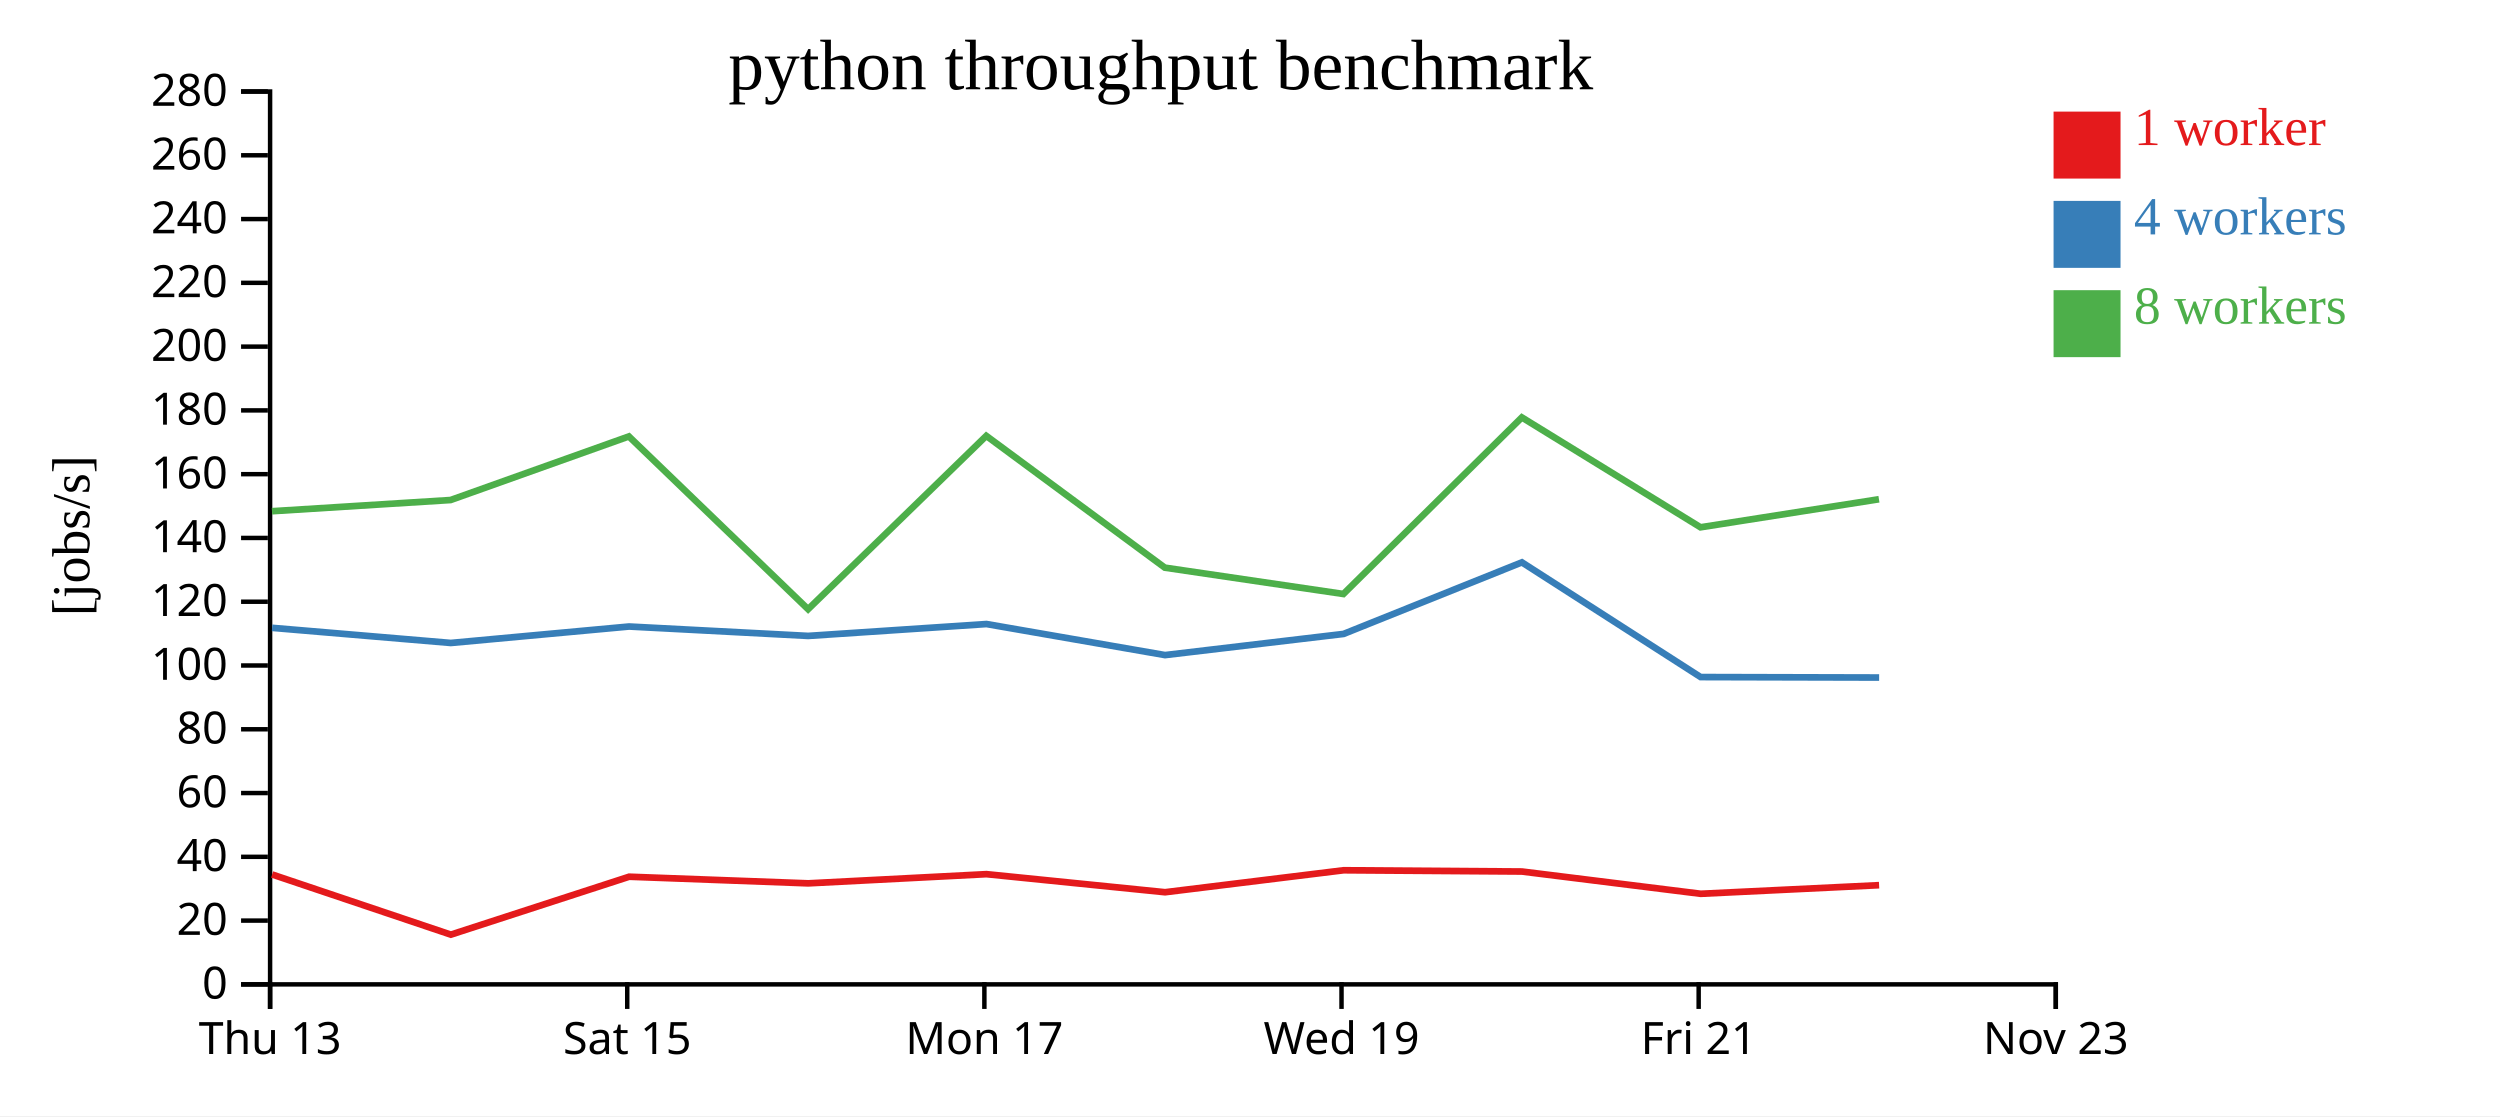
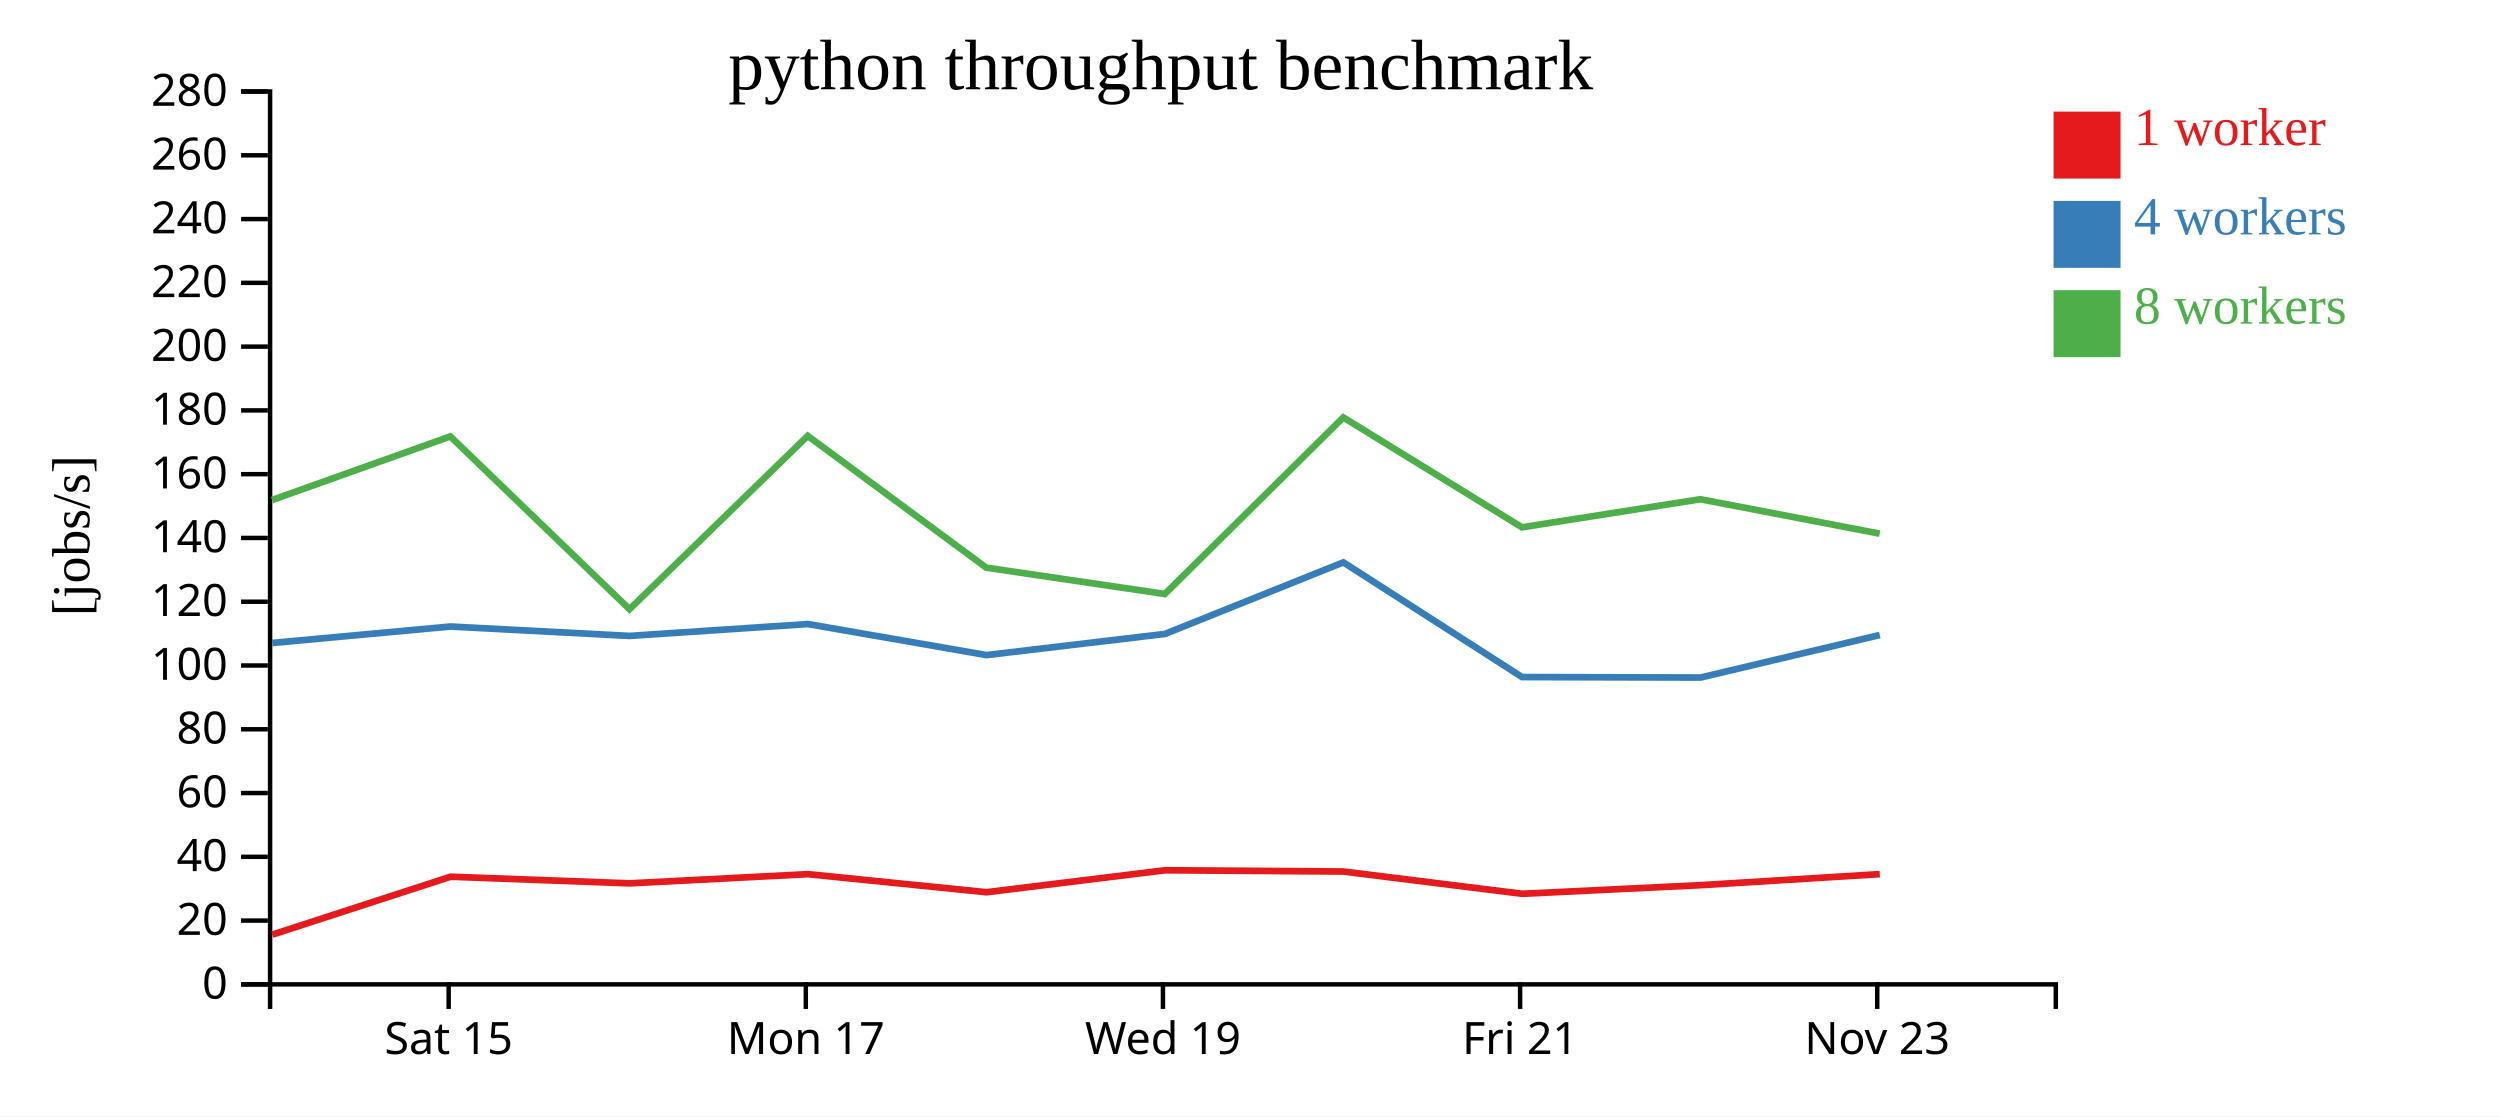
<svg xmlns="http://www.w3.org/2000/svg" width="560" height="250">
  <rect width="100%" height="100%" fill="white" />
  <g transform="translate(60,20)">
    <g transform="translate(0,200)" fill="none" font-size="10" font-family="sans-serif" text-anchor="middle">
      <path class="domain" stroke="currentColor" d="M0.5,6V0.5H400.5V6" />
-       <g class="tick" opacity="1" transform="translate(0.5,0)">
-         <line stroke="currentColor" y2="6" />
-         <text fill="currentColor" y="9" dy="0.71em">Thu 13</text>
-       </g>
-       <g class="tick" opacity="1" transform="translate(80.5,0)">
+       <g class="tick" opacity="1" transform="translate(40.5,0)">
        <line stroke="currentColor" y2="6" />
        <text fill="currentColor" y="9" dy="0.71em">Sat 15</text>
      </g>
-       <g class="tick" opacity="1" transform="translate(160.5,0)">
+       <g class="tick" opacity="1" transform="translate(120.5,0)">
        <line stroke="currentColor" y2="6" />
        <text fill="currentColor" y="9" dy="0.71em">Mon 17</text>
      </g>
-       <g class="tick" opacity="1" transform="translate(240.5,0)">
+       <g class="tick" opacity="1" transform="translate(200.5,0)">
        <line stroke="currentColor" y2="6" />
        <text fill="currentColor" y="9" dy="0.71em">Wed 19</text>
      </g>
-       <g class="tick" opacity="1" transform="translate(320.5,0)">
+       <g class="tick" opacity="1" transform="translate(280.5,0)">
        <line stroke="currentColor" y2="6" />
        <text fill="currentColor" y="9" dy="0.71em">Fri 21</text>
      </g>
-       <g class="tick" opacity="1" transform="translate(400.5,0)">
+       <g class="tick" opacity="1" transform="translate(360.5,0)">
        <line stroke="currentColor" y2="6" />
        <text fill="currentColor" y="9" dy="0.71em">Nov 23</text>
      </g>
    </g>
    <g fill="none" font-size="10" font-family="sans-serif" text-anchor="end">
      <path class="domain" stroke="currentColor" d="M-6,200.5H0.5V0.5H-6" />
      <g class="tick" opacity="1" transform="translate(0,200.5)">
        <line stroke="currentColor" x2="-6" />
        <text fill="currentColor" x="-9" dy="0.32em">0</text>
      </g>
      <g class="tick" opacity="1" transform="translate(0,186.2143)">
        <line stroke="currentColor" x2="-6" />
        <text fill="currentColor" x="-9" dy="0.32em">20</text>
      </g>
      <g class="tick" opacity="1" transform="translate(0,171.9286)">
        <line stroke="currentColor" x2="-6" />
        <text fill="currentColor" x="-9" dy="0.32em">40</text>
      </g>
      <g class="tick" opacity="1" transform="translate(0,157.6429)">
        <line stroke="currentColor" x2="-6" />
        <text fill="currentColor" x="-9" dy="0.32em">60</text>
      </g>
      <g class="tick" opacity="1" transform="translate(0,143.3571)">
        <line stroke="currentColor" x2="-6" />
        <text fill="currentColor" x="-9" dy="0.32em">80</text>
      </g>
      <g class="tick" opacity="1" transform="translate(0,129.0714)">
        <line stroke="currentColor" x2="-6" />
        <text fill="currentColor" x="-9" dy="0.32em">100</text>
      </g>
      <g class="tick" opacity="1" transform="translate(0,114.7857)">
        <line stroke="currentColor" x2="-6" />
        <text fill="currentColor" x="-9" dy="0.32em">120</text>
      </g>
      <g class="tick" opacity="1" transform="translate(0,100.5)">
        <line stroke="currentColor" x2="-6" />
        <text fill="currentColor" x="-9" dy="0.32em">140</text>
      </g>
      <g class="tick" opacity="1" transform="translate(0,86.21429)">
        <line stroke="currentColor" x2="-6" />
        <text fill="currentColor" x="-9" dy="0.32em">160</text>
      </g>
      <g class="tick" opacity="1" transform="translate(0,71.92857)">
        <line stroke="currentColor" x2="-6" />
        <text fill="currentColor" x="-9" dy="0.32em">180</text>
      </g>
      <g class="tick" opacity="1" transform="translate(0,57.64286)">
        <line stroke="currentColor" x2="-6" />
        <text fill="currentColor" x="-9" dy="0.32em">200</text>
      </g>
      <g class="tick" opacity="1" transform="translate(0,43.35714)">
        <line stroke="currentColor" x2="-6" />
        <text fill="currentColor" x="-9" dy="0.32em">220</text>
      </g>
      <g class="tick" opacity="1" transform="translate(0,29.07143)">
        <line stroke="currentColor" x2="-6" />
        <text fill="currentColor" x="-9" dy="0.32em">240</text>
      </g>
      <g class="tick" opacity="1" transform="translate(0,14.78571)">
        <line stroke="currentColor" x2="-6" />
        <text fill="currentColor" x="-9" dy="0.32em">260</text>
      </g>
      <g class="tick" opacity="1" transform="translate(0,0.5)">
        <line stroke="currentColor" x2="-6" />
        <text fill="currentColor" x="-9" dy="0.32em">280</text>
      </g>
    </g>
    <text text-anchor="middle" style="font-size: 12px" transform="rotate(-90)" y="-40" x="-100">[jobs/s]</text>
    <text text-anchor="middle" style="font-size: 16px" y="0" x="200">python throughput benchmark</text>
-     <path class="line" fill="none" stroke="#e41a1c" stroke-width="1.5" d="M0.957,175.885L40.986,189.359L80.93,176.386L121.039,177.869L160.959,175.812L200.974,179.86L240.965,174.939L280.905,175.221L320.961,180.209L360.918,178.279" />
-     <path class="line" fill="none" stroke="#377eb8" stroke-width="1.5" d="M0.952,120.635L40.978,124.023L80.916,120.34L121.021,122.445L160.966,119.785L200.969,126.74L240.965,121.999L280.903,105.966L320.937,131.665L360.927,131.769" />
-     <path class="line" fill="none" stroke="#4daf4a" stroke-width="1.5" d="M0.923,94.513L40.938,92.004L80.868,77.761L121.014,116.464L160.925,77.635L200.921,107.155L240.922,113.055L280.894,73.503L320.912,98.114L360.885,91.83" />
+     <path class="line" fill="none" stroke="#e41a1c" stroke-width="1.5" d="M0.986,189.359L40.93,176.386L81.039,177.869L120.959,175.812L160.974,179.86L200.965,174.939L240.905,175.221L280.961,180.209L320.918,178.279L361.07,175.807" />
+     <path class="line" fill="none" stroke="#377eb8" stroke-width="1.5" d="M0.978,124.023L40.916,120.34L81.021,122.445L120.966,119.785L160.969,126.74L200.965,121.999L240.903,105.966L280.937,131.665L320.927,131.769L361.076,122.242" />
+     <path class="line" fill="none" stroke="#4daf4a" stroke-width="1.5" d="M0.938,92.004L40.868,77.761L81.014,116.464L120.925,77.635L160.921,107.155L200.922,113.055L240.894,73.503L280.912,98.114L320.885,91.83L361.053,99.538" />
    <rect class="dot" x="400" y="5" width="15" height="15" style="fill: #e41a1c;" />
    <rect class="dot" x="400" y="25" width="15" height="15" style="fill: #377eb8;" />
    <rect class="dot" x="400" y="45" width="15" height="15" style="fill: #4daf4a;" />
    <text class="label" x="418" y="12.5" style="fill: #e41a1c; alignment-baseline: middle;" text-anchor="left">1 worker</text>
    <text class="label" x="418" y="32.5" style="fill: #377eb8; alignment-baseline: middle;" text-anchor="left">4 workers</text>
    <text class="label" x="418" y="52.5" style="fill: #4daf4a; alignment-baseline: middle;" text-anchor="left">8 workers</text>
  </g>
</svg>
